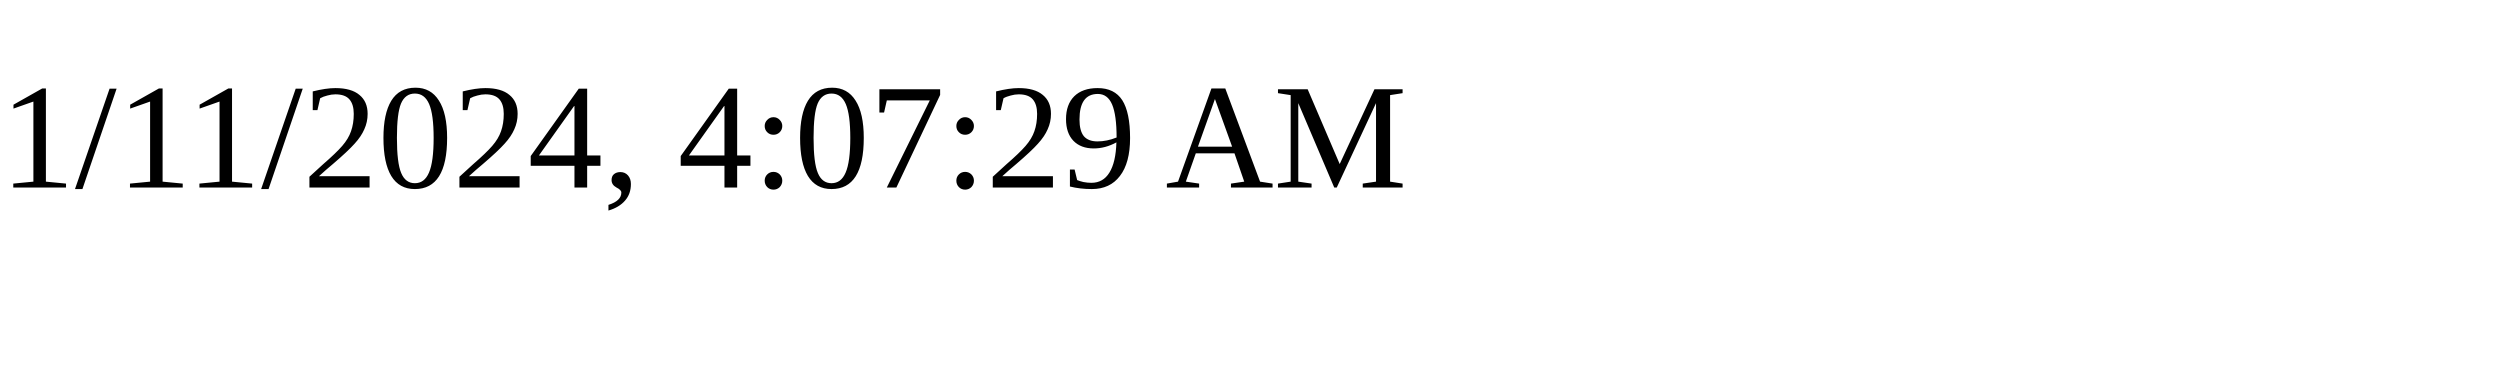
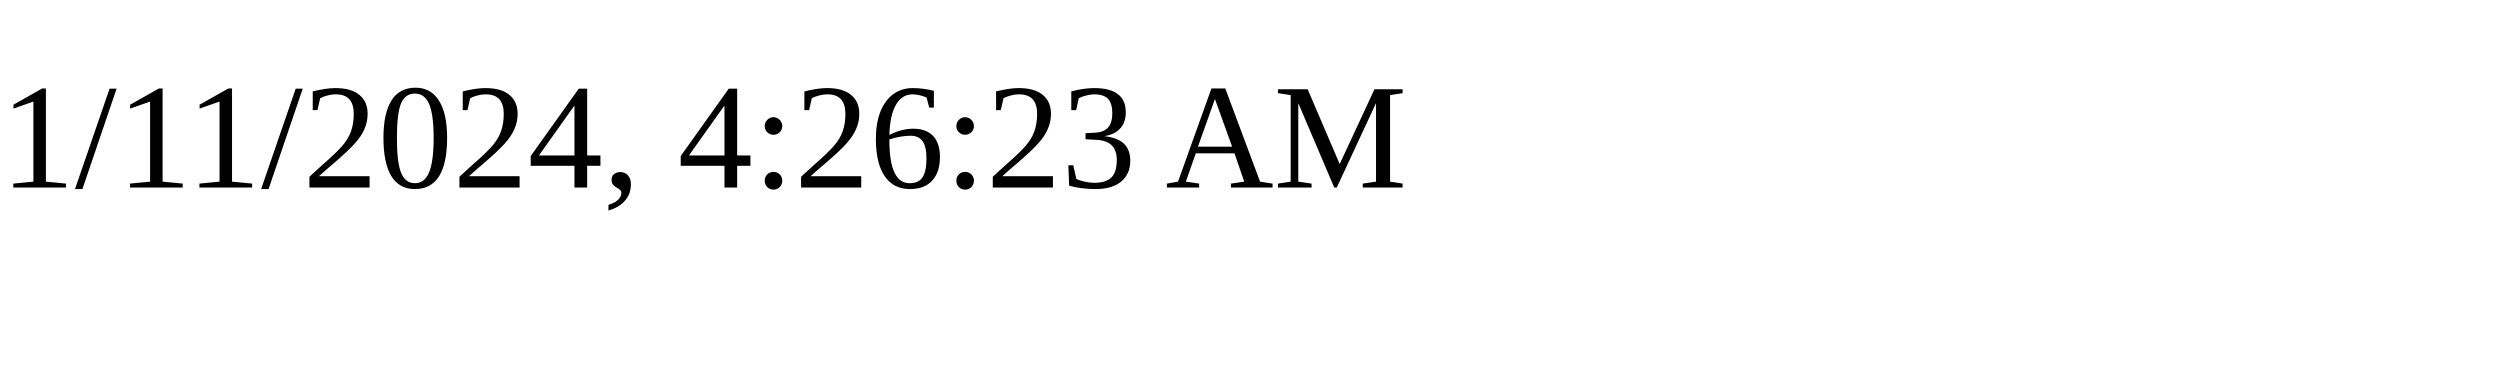
<svg xmlns="http://www.w3.org/2000/svg" height="30" width="200">
-   <text x="0" y="15">1/11/2024, 4:07:29 AM</text>
+   <text x="0" y="15">1/11/2024, 4:26:23 AM</text>
</svg>
